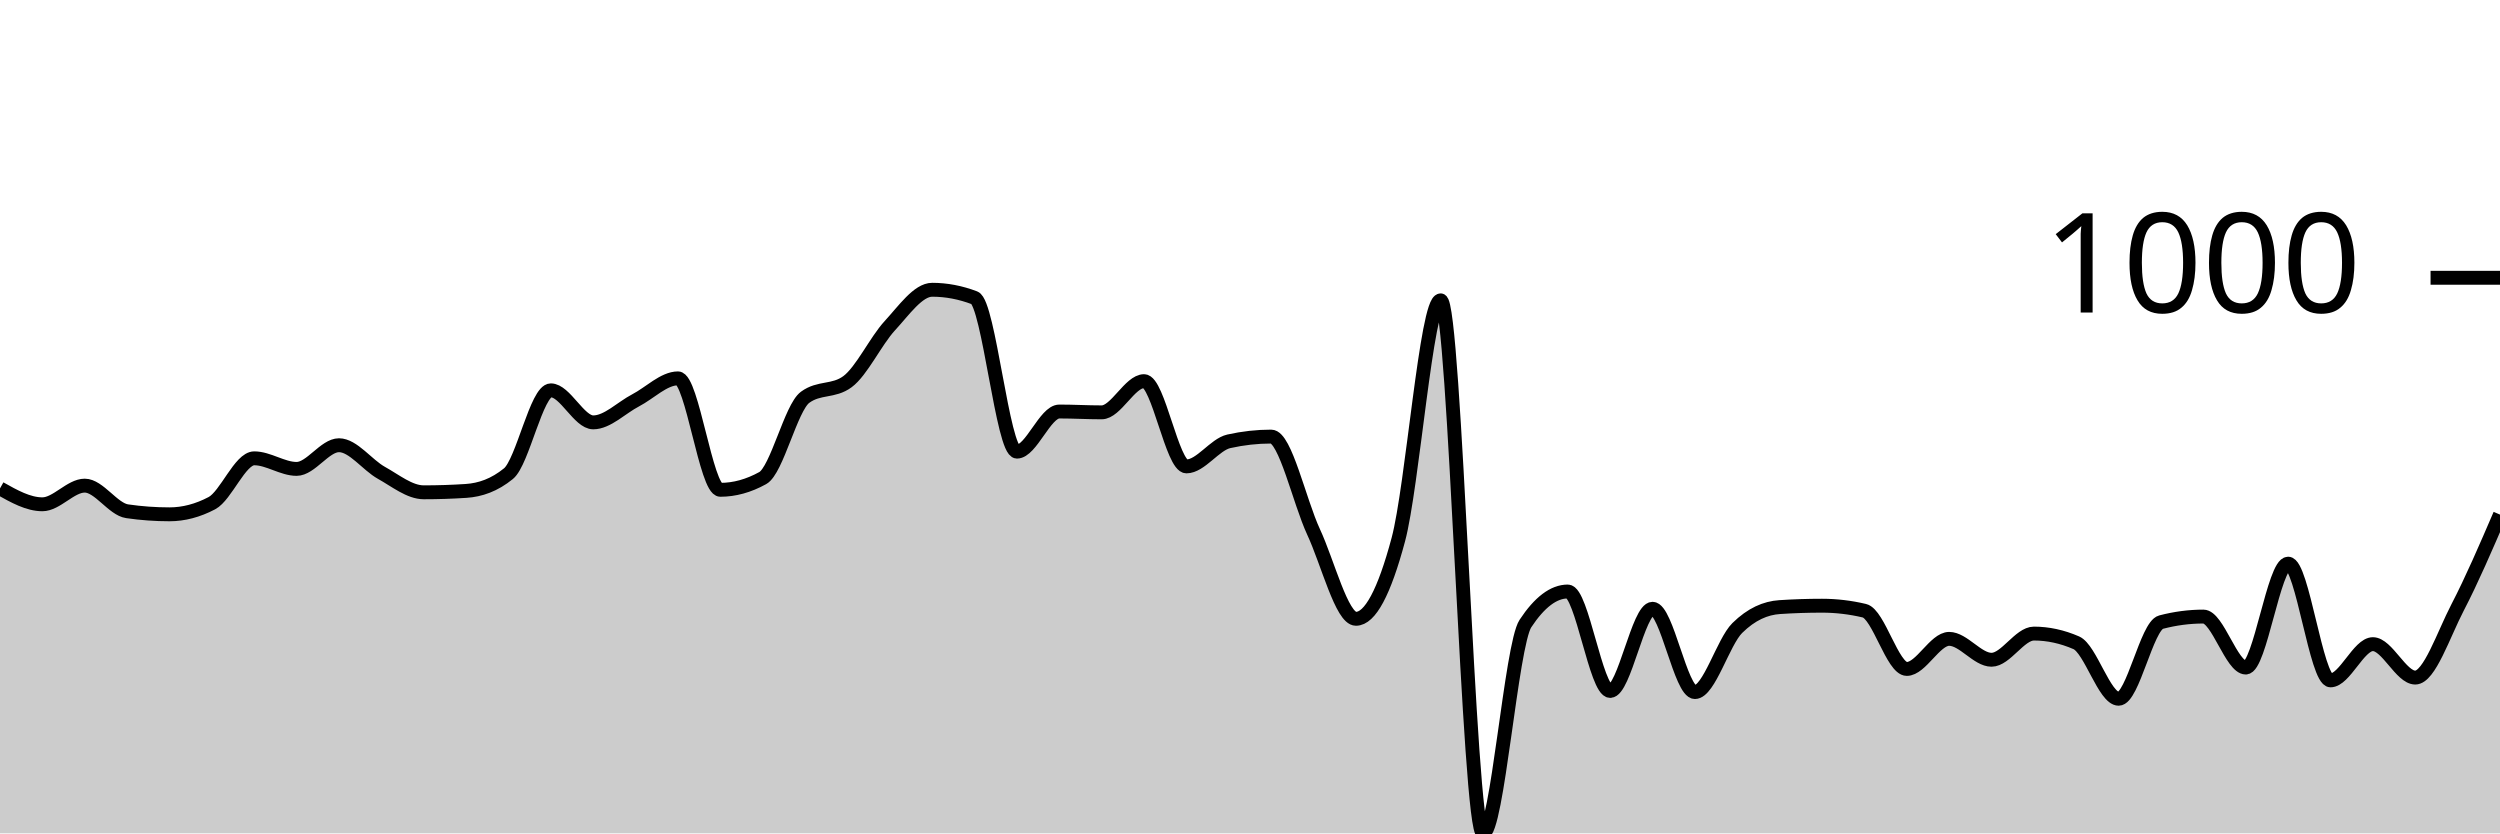
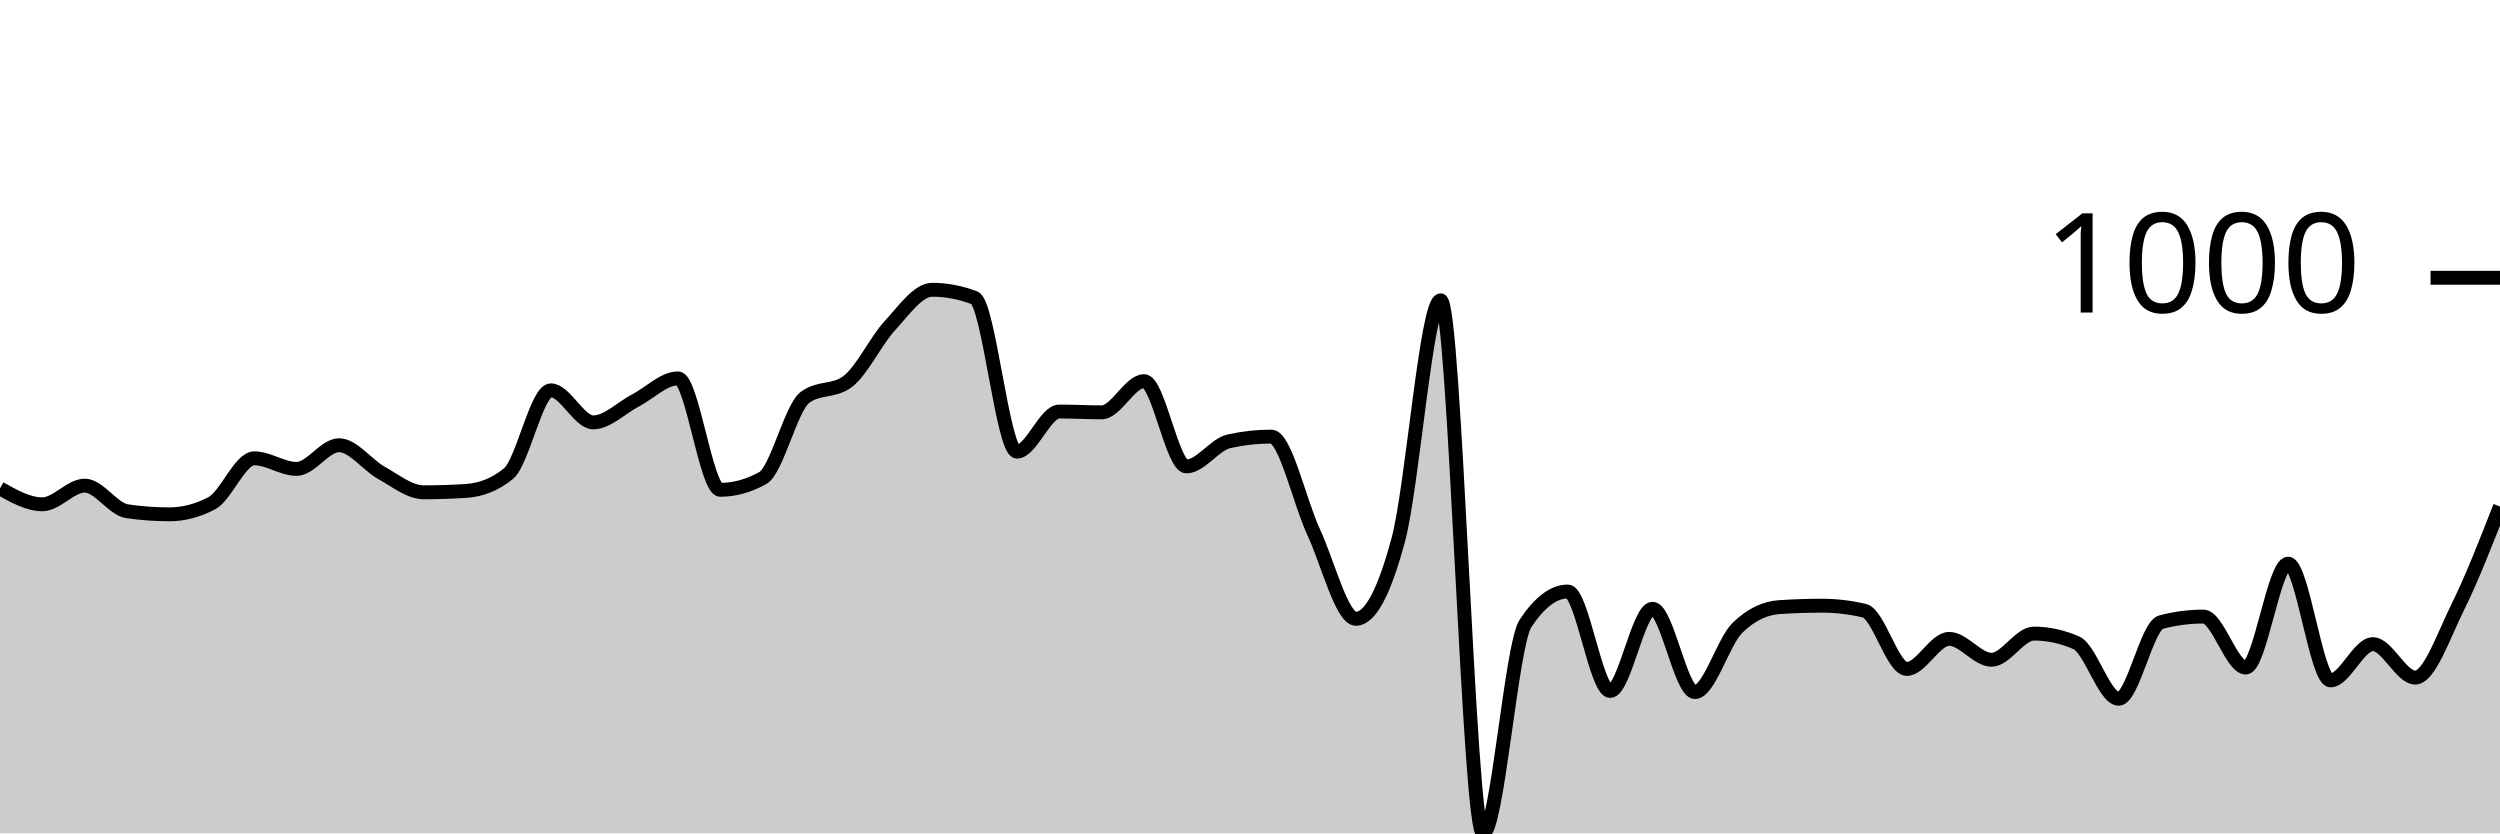
<svg xmlns="http://www.w3.org/2000/svg" viewBox="0 0 180 60">
  <g transform="translate(0,20)">
-     <path class="area" fill="rgba(0, 0, 0, 0.2)" d="M0,15.165C1.017,15.737,2.034,16.309,3.051,16.309C4.068,16.309,5.085,14.965,6.102,14.965C7.119,14.965,8.136,16.663,9.153,16.81C10.169,16.958,11.186,17.031,12.203,17.031C13.22,17.031,14.237,16.764,15.254,16.229C16.271,15.694,17.288,12.999,18.305,12.999C19.322,12.999,20.339,13.761,21.356,13.761C22.373,13.761,23.39,12.056,24.407,12.056C25.424,12.056,26.441,13.477,27.458,14.042C28.475,14.607,29.492,15.446,30.508,15.446C31.525,15.446,32.542,15.413,33.559,15.346C34.576,15.279,35.593,14.931,36.61,14.102C37.627,13.273,38.644,8.104,39.661,8.104C40.678,8.104,41.695,10.411,42.712,10.411C43.729,10.411,44.746,9.355,45.763,8.826C46.78,8.298,47.797,7.242,48.814,7.242C49.831,7.242,50.847,15.266,51.864,15.266C52.881,15.266,53.898,14.985,54.915,14.423C55.932,13.862,56.949,9.355,57.966,8.606C58.983,7.857,60,8.231,61.017,7.482C62.034,6.734,63.051,4.554,64.068,3.45C65.085,2.347,66.102,0.863,67.119,0.863C68.136,0.863,69.153,1.057,70.169,1.444C71.186,1.832,72.203,12.518,73.22,12.518C74.237,12.518,75.254,9.629,76.271,9.629C77.288,9.629,78.305,9.689,79.322,9.689C80.339,9.689,81.356,7.442,82.373,7.442C83.39,7.442,84.407,13.581,85.424,13.581C86.441,13.581,87.458,12.003,88.475,11.775C89.492,11.548,90.508,11.434,91.525,11.434C92.542,11.434,93.559,16.108,94.576,18.295C95.593,20.481,96.61,24.554,97.627,24.554C98.644,24.554,99.661,22.655,100.678,18.857C101.695,15.059,102.712,1.625,103.729,1.625C104.746,1.625,105.763,40,106.78,40C107.797,40,108.814,26.433,109.831,24.895C110.847,23.357,111.864,22.588,112.881,22.588C113.898,22.588,114.915,29.749,115.932,29.749C116.949,29.749,117.966,23.831,118.983,23.831C120,23.831,121.017,29.829,122.034,29.829C123.051,29.829,124.068,26.219,125.085,25.216C126.102,24.213,127.119,23.778,128.136,23.711C129.153,23.644,130.169,23.611,131.186,23.611C132.203,23.611,133.22,23.731,134.237,23.972C135.254,24.213,136.271,28.164,137.288,28.164C138.305,28.164,139.322,25.998,140.339,25.998C141.356,25.998,142.373,27.503,143.39,27.503C144.407,27.503,145.424,25.617,146.441,25.617C147.458,25.617,148.475,25.838,149.492,26.279C150.508,26.72,151.525,30.311,152.542,30.311C153.559,30.311,154.576,25.062,155.593,24.794C156.61,24.527,157.627,24.393,158.644,24.393C159.661,24.393,160.678,28.064,161.695,28.064C162.712,28.064,163.729,20.582,164.746,20.582C165.763,20.582,166.78,28.987,167.797,28.987C168.814,28.987,169.831,26.379,170.847,26.379C171.864,26.379,172.881,28.786,173.898,28.786C174.915,28.786,175.932,25.687,176.949,23.731C177.966,21.775,178.983,19.413,180,17.051L180,40C178.983,40,177.966,40,176.949,40C175.932,40,174.915,40,173.898,40C172.881,40,171.864,40,170.847,40C169.831,40,168.814,40,167.797,40C166.78,40,165.763,40,164.746,40C163.729,40,162.712,40,161.695,40C160.678,40,159.661,40,158.644,40C157.627,40,156.61,40,155.593,40C154.576,40,153.559,40,152.542,40C151.525,40,150.508,40,149.492,40C148.475,40,147.458,40,146.441,40C145.424,40,144.407,40,143.39,40C142.373,40,141.356,40,140.339,40C139.322,40,138.305,40,137.288,40C136.271,40,135.254,40,134.237,40C133.22,40,132.203,40,131.186,40C130.169,40,129.153,40,128.136,40C127.119,40,126.102,40,125.085,40C124.068,40,123.051,40,122.034,40C121.017,40,120,40,118.983,40C117.966,40,116.949,40,115.932,40C114.915,40,113.898,40,112.881,40C111.864,40,110.847,40,109.831,40C108.814,40,107.797,40,106.78,40C105.763,40,104.746,40,103.729,40C102.712,40,101.695,40,100.678,40C99.661,40,98.644,40,97.627,40C96.61,40,95.593,40,94.576,40C93.559,40,92.542,40,91.525,40C90.508,40,89.492,40,88.475,40C87.458,40,86.441,40,85.424,40C84.407,40,83.39,40,82.373,40C81.356,40,80.339,40,79.322,40C78.305,40,77.288,40,76.271,40C75.254,40,74.237,40,73.22,40C72.203,40,71.186,40,70.169,40C69.153,40,68.136,40,67.119,40C66.102,40,65.085,40,64.068,40C63.051,40,62.034,40,61.017,40C60,40,58.983,40,57.966,40C56.949,40,55.932,40,54.915,40C53.898,40,52.881,40,51.864,40C50.847,40,49.831,40,48.814,40C47.797,40,46.78,40,45.763,40C44.746,40,43.729,40,42.712,40C41.695,40,40.678,40,39.661,40C38.644,40,37.627,40,36.61,40C35.593,40,34.576,40,33.559,40C32.542,40,31.525,40,30.508,40C29.492,40,28.475,40,27.458,40C26.441,40,25.424,40,24.407,40C23.39,40,22.373,40,21.356,40C20.339,40,19.322,40,18.305,40C17.288,40,16.271,40,15.254,40C14.237,40,13.22,40,12.203,40C11.186,40,10.169,40,9.153,40C8.136,40,7.119,40,6.102,40C5.085,40,4.068,40,3.051,40C2.034,40,1.017,40,0,40Z" />
-     <path class="line" stroke="black" fill="none" d="M0,15.165C1.017,15.737,2.034,16.309,3.051,16.309C4.068,16.309,5.085,14.965,6.102,14.965C7.119,14.965,8.136,16.663,9.153,16.81C10.169,16.958,11.186,17.031,12.203,17.031C13.22,17.031,14.237,16.764,15.254,16.229C16.271,15.694,17.288,12.999,18.305,12.999C19.322,12.999,20.339,13.761,21.356,13.761C22.373,13.761,23.39,12.056,24.407,12.056C25.424,12.056,26.441,13.477,27.458,14.042C28.475,14.607,29.492,15.446,30.508,15.446C31.525,15.446,32.542,15.413,33.559,15.346C34.576,15.279,35.593,14.931,36.61,14.102C37.627,13.273,38.644,8.104,39.661,8.104C40.678,8.104,41.695,10.411,42.712,10.411C43.729,10.411,44.746,9.355,45.763,8.826C46.78,8.298,47.797,7.242,48.814,7.242C49.831,7.242,50.847,15.266,51.864,15.266C52.881,15.266,53.898,14.985,54.915,14.423C55.932,13.862,56.949,9.355,57.966,8.606C58.983,7.857,60,8.231,61.017,7.482C62.034,6.734,63.051,4.554,64.068,3.45C65.085,2.347,66.102,0.863,67.119,0.863C68.136,0.863,69.153,1.057,70.169,1.444C71.186,1.832,72.203,12.518,73.22,12.518C74.237,12.518,75.254,9.629,76.271,9.629C77.288,9.629,78.305,9.689,79.322,9.689C80.339,9.689,81.356,7.442,82.373,7.442C83.39,7.442,84.407,13.581,85.424,13.581C86.441,13.581,87.458,12.003,88.475,11.775C89.492,11.548,90.508,11.434,91.525,11.434C92.542,11.434,93.559,16.108,94.576,18.295C95.593,20.481,96.61,24.554,97.627,24.554C98.644,24.554,99.661,22.655,100.678,18.857C101.695,15.059,102.712,1.625,103.729,1.625C104.746,1.625,105.763,40,106.78,40C107.797,40,108.814,26.433,109.831,24.895C110.847,23.357,111.864,22.588,112.881,22.588C113.898,22.588,114.915,29.749,115.932,29.749C116.949,29.749,117.966,23.831,118.983,23.831C120,23.831,121.017,29.829,122.034,29.829C123.051,29.829,124.068,26.219,125.085,25.216C126.102,24.213,127.119,23.778,128.136,23.711C129.153,23.644,130.169,23.611,131.186,23.611C132.203,23.611,133.22,23.731,134.237,23.972C135.254,24.213,136.271,28.164,137.288,28.164C138.305,28.164,139.322,25.998,140.339,25.998C141.356,25.998,142.373,27.503,143.39,27.503C144.407,27.503,145.424,25.617,146.441,25.617C147.458,25.617,148.475,25.838,149.492,26.279C150.508,26.72,151.525,30.311,152.542,30.311C153.559,30.311,154.576,25.062,155.593,24.794C156.61,24.527,157.627,24.393,158.644,24.393C159.661,24.393,160.678,28.064,161.695,28.064C162.712,28.064,163.729,20.582,164.746,20.582C165.763,20.582,166.78,28.987,167.797,28.987C168.814,28.987,169.831,26.379,170.847,26.379C171.864,26.379,172.881,28.786,173.898,28.786C174.915,28.786,175.932,25.687,176.949,23.731C177.966,21.775,178.983,19.413,180,17.051" />
+     <path class="area" fill="rgba(0, 0, 0, 0.2)" d="M0,15.165C1.017,15.737,2.034,16.309,3.051,16.309C4.068,16.309,5.085,14.965,6.102,14.965C7.119,14.965,8.136,16.663,9.153,16.81C10.169,16.958,11.186,17.031,12.203,17.031C13.22,17.031,14.237,16.764,15.254,16.229C16.271,15.694,17.288,12.999,18.305,12.999C19.322,12.999,20.339,13.761,21.356,13.761C22.373,13.761,23.39,12.056,24.407,12.056C25.424,12.056,26.441,13.477,27.458,14.042C28.475,14.607,29.492,15.446,30.508,15.446C31.525,15.446,32.542,15.413,33.559,15.346C34.576,15.279,35.593,14.931,36.61,14.102C37.627,13.273,38.644,8.104,39.661,8.104C40.678,8.104,41.695,10.411,42.712,10.411C43.729,10.411,44.746,9.355,45.763,8.826C46.78,8.298,47.797,7.242,48.814,7.242C49.831,7.242,50.847,15.266,51.864,15.266C52.881,15.266,53.898,14.985,54.915,14.423C55.932,13.862,56.949,9.355,57.966,8.606C58.983,7.857,60,8.231,61.017,7.482C62.034,6.734,63.051,4.554,64.068,3.45C65.085,2.347,66.102,0.863,67.119,0.863C68.136,0.863,69.153,1.057,70.169,1.444C71.186,1.832,72.203,12.518,73.22,12.518C74.237,12.518,75.254,9.629,76.271,9.629C77.288,9.629,78.305,9.689,79.322,9.689C80.339,9.689,81.356,7.442,82.373,7.442C83.39,7.442,84.407,13.581,85.424,13.581C86.441,13.581,87.458,12.003,88.475,11.775C89.492,11.548,90.508,11.434,91.525,11.434C92.542,11.434,93.559,16.108,94.576,18.295C95.593,20.481,96.61,24.554,97.627,24.554C98.644,24.554,99.661,22.655,100.678,18.857C101.695,15.059,102.712,1.625,103.729,1.625C104.746,1.625,105.763,40,106.78,40C107.797,40,108.814,26.433,109.831,24.895C110.847,23.357,111.864,22.588,112.881,22.588C113.898,22.588,114.915,29.749,115.932,29.749C116.949,29.749,117.966,23.831,118.983,23.831C120,23.831,121.017,29.829,122.034,29.829C123.051,29.829,124.068,26.219,125.085,25.216C126.102,24.213,127.119,23.778,128.136,23.711C129.153,23.644,130.169,23.611,131.186,23.611C132.203,23.611,133.22,23.731,134.237,23.972C135.254,24.213,136.271,28.164,137.288,28.164C138.305,28.164,139.322,25.998,140.339,25.998C141.356,25.998,142.373,27.503,143.39,27.503C144.407,27.503,145.424,25.617,146.441,25.617C147.458,25.617,148.475,25.838,149.492,26.279C150.508,26.72,151.525,30.311,152.542,30.311C153.559,30.311,154.576,25.062,155.593,24.794C156.61,24.527,157.627,24.393,158.644,24.393C159.661,24.393,160.678,28.064,161.695,28.064C162.712,28.064,163.729,20.582,164.746,20.582C165.763,20.582,166.78,28.987,167.797,28.987C168.814,28.987,169.831,26.379,170.847,26.379C171.864,26.379,172.881,28.786,173.898,28.786C174.915,28.786,175.932,25.784,176.949,23.731C177.966,21.678,178.983,19.074,180,16.469L180,40C178.983,40,177.966,40,176.949,40C175.932,40,174.915,40,173.898,40C172.881,40,171.864,40,170.847,40C169.831,40,168.814,40,167.797,40C166.78,40,165.763,40,164.746,40C163.729,40,162.712,40,161.695,40C160.678,40,159.661,40,158.644,40C157.627,40,156.61,40,155.593,40C154.576,40,153.559,40,152.542,40C151.525,40,150.508,40,149.492,40C148.475,40,147.458,40,146.441,40C145.424,40,144.407,40,143.39,40C142.373,40,141.356,40,140.339,40C139.322,40,138.305,40,137.288,40C136.271,40,135.254,40,134.237,40C133.22,40,132.203,40,131.186,40C130.169,40,129.153,40,128.136,40C127.119,40,126.102,40,125.085,40C124.068,40,123.051,40,122.034,40C121.017,40,120,40,118.983,40C117.966,40,116.949,40,115.932,40C114.915,40,113.898,40,112.881,40C111.864,40,110.847,40,109.831,40C108.814,40,107.797,40,106.78,40C105.763,40,104.746,40,103.729,40C102.712,40,101.695,40,100.678,40C99.661,40,98.644,40,97.627,40C96.61,40,95.593,40,94.576,40C93.559,40,92.542,40,91.525,40C90.508,40,89.492,40,88.475,40C87.458,40,86.441,40,85.424,40C84.407,40,83.39,40,82.373,40C81.356,40,80.339,40,79.322,40C78.305,40,77.288,40,76.271,40C75.254,40,74.237,40,73.22,40C72.203,40,71.186,40,70.169,40C69.153,40,68.136,40,67.119,40C66.102,40,65.085,40,64.068,40C63.051,40,62.034,40,61.017,40C60,40,58.983,40,57.966,40C56.949,40,55.932,40,54.915,40C53.898,40,52.881,40,51.864,40C50.847,40,49.831,40,48.814,40C47.797,40,46.78,40,45.763,40C44.746,40,43.729,40,42.712,40C41.695,40,40.678,40,39.661,40C38.644,40,37.627,40,36.61,40C35.593,40,34.576,40,33.559,40C32.542,40,31.525,40,30.508,40C29.492,40,28.475,40,27.458,40C26.441,40,25.424,40,24.407,40C23.39,40,22.373,40,21.356,40C20.339,40,19.322,40,18.305,40C17.288,40,16.271,40,15.254,40C14.237,40,13.22,40,12.203,40C11.186,40,10.169,40,9.153,40C8.136,40,7.119,40,6.102,40C5.085,40,4.068,40,3.051,40C2.034,40,1.017,40,0,40Z" />
+     <path class="line" stroke="black" fill="none" d="M0,15.165C1.017,15.737,2.034,16.309,3.051,16.309C4.068,16.309,5.085,14.965,6.102,14.965C7.119,14.965,8.136,16.663,9.153,16.81C10.169,16.958,11.186,17.031,12.203,17.031C13.22,17.031,14.237,16.764,15.254,16.229C16.271,15.694,17.288,12.999,18.305,12.999C19.322,12.999,20.339,13.761,21.356,13.761C22.373,13.761,23.39,12.056,24.407,12.056C25.424,12.056,26.441,13.477,27.458,14.042C28.475,14.607,29.492,15.446,30.508,15.446C31.525,15.446,32.542,15.413,33.559,15.346C34.576,15.279,35.593,14.931,36.61,14.102C37.627,13.273,38.644,8.104,39.661,8.104C40.678,8.104,41.695,10.411,42.712,10.411C43.729,10.411,44.746,9.355,45.763,8.826C46.78,8.298,47.797,7.242,48.814,7.242C49.831,7.242,50.847,15.266,51.864,15.266C52.881,15.266,53.898,14.985,54.915,14.423C55.932,13.862,56.949,9.355,57.966,8.606C58.983,7.857,60,8.231,61.017,7.482C62.034,6.734,63.051,4.554,64.068,3.45C65.085,2.347,66.102,0.863,67.119,0.863C68.136,0.863,69.153,1.057,70.169,1.444C71.186,1.832,72.203,12.518,73.22,12.518C74.237,12.518,75.254,9.629,76.271,9.629C77.288,9.629,78.305,9.689,79.322,9.689C80.339,9.689,81.356,7.442,82.373,7.442C83.39,7.442,84.407,13.581,85.424,13.581C86.441,13.581,87.458,12.003,88.475,11.775C89.492,11.548,90.508,11.434,91.525,11.434C92.542,11.434,93.559,16.108,94.576,18.295C95.593,20.481,96.61,24.554,97.627,24.554C98.644,24.554,99.661,22.655,100.678,18.857C101.695,15.059,102.712,1.625,103.729,1.625C104.746,1.625,105.763,40,106.78,40C107.797,40,108.814,26.433,109.831,24.895C110.847,23.357,111.864,22.588,112.881,22.588C113.898,22.588,114.915,29.749,115.932,29.749C116.949,29.749,117.966,23.831,118.983,23.831C120,23.831,121.017,29.829,122.034,29.829C123.051,29.829,124.068,26.219,125.085,25.216C126.102,24.213,127.119,23.778,128.136,23.711C129.153,23.644,130.169,23.611,131.186,23.611C132.203,23.611,133.22,23.731,134.237,23.972C135.254,24.213,136.271,28.164,137.288,28.164C138.305,28.164,139.322,25.998,140.339,25.998C141.356,25.998,142.373,27.503,143.39,27.503C144.407,27.503,145.424,25.617,146.441,25.617C147.458,25.617,148.475,25.838,149.492,26.279C150.508,26.72,151.525,30.311,152.542,30.311C153.559,30.311,154.576,25.062,155.593,24.794C156.61,24.527,157.627,24.393,158.644,24.393C159.661,24.393,160.678,28.064,161.695,28.064C162.712,28.064,163.729,20.582,164.746,20.582C165.763,20.582,166.78,28.987,167.797,28.987C168.814,28.987,169.831,26.379,170.847,26.379C171.864,26.379,172.881,28.786,173.898,28.786C174.915,28.786,175.932,25.784,176.949,23.731C177.966,21.678,178.983,19.074,180,16.469" />
    <path class="axis-ceiling" stroke-width="1" stroke="black" fill="none" d="M175,0L180,0" />
    <text class="axis-ceiling-label" font-family="sans-serif" text-anchor="end" font-size="10px" x="170" y="2.5">1000</text>
  </g>
</svg>
